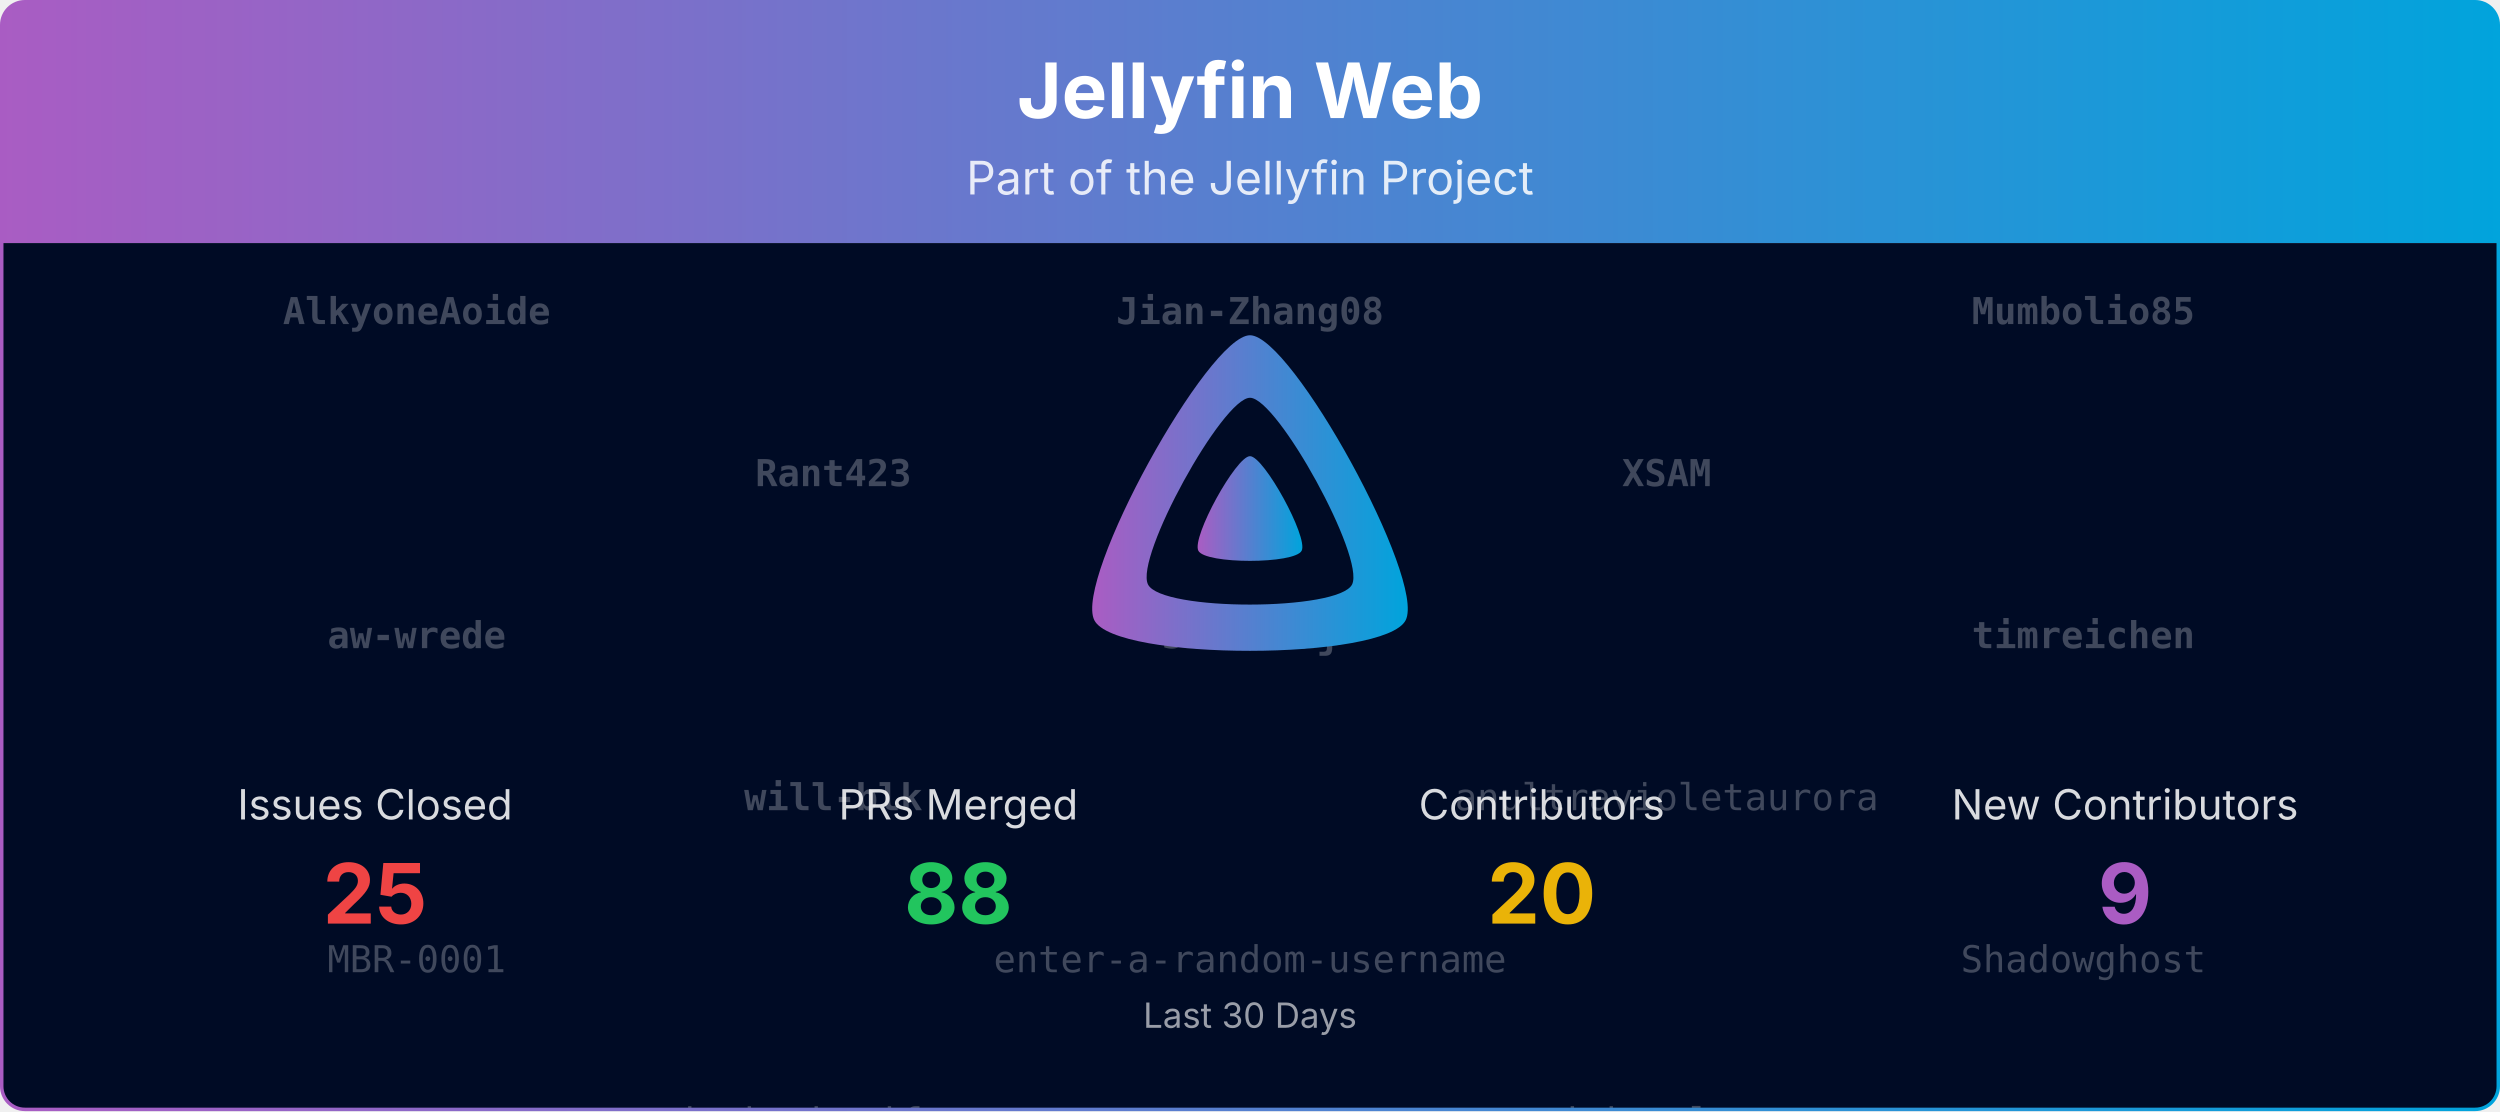
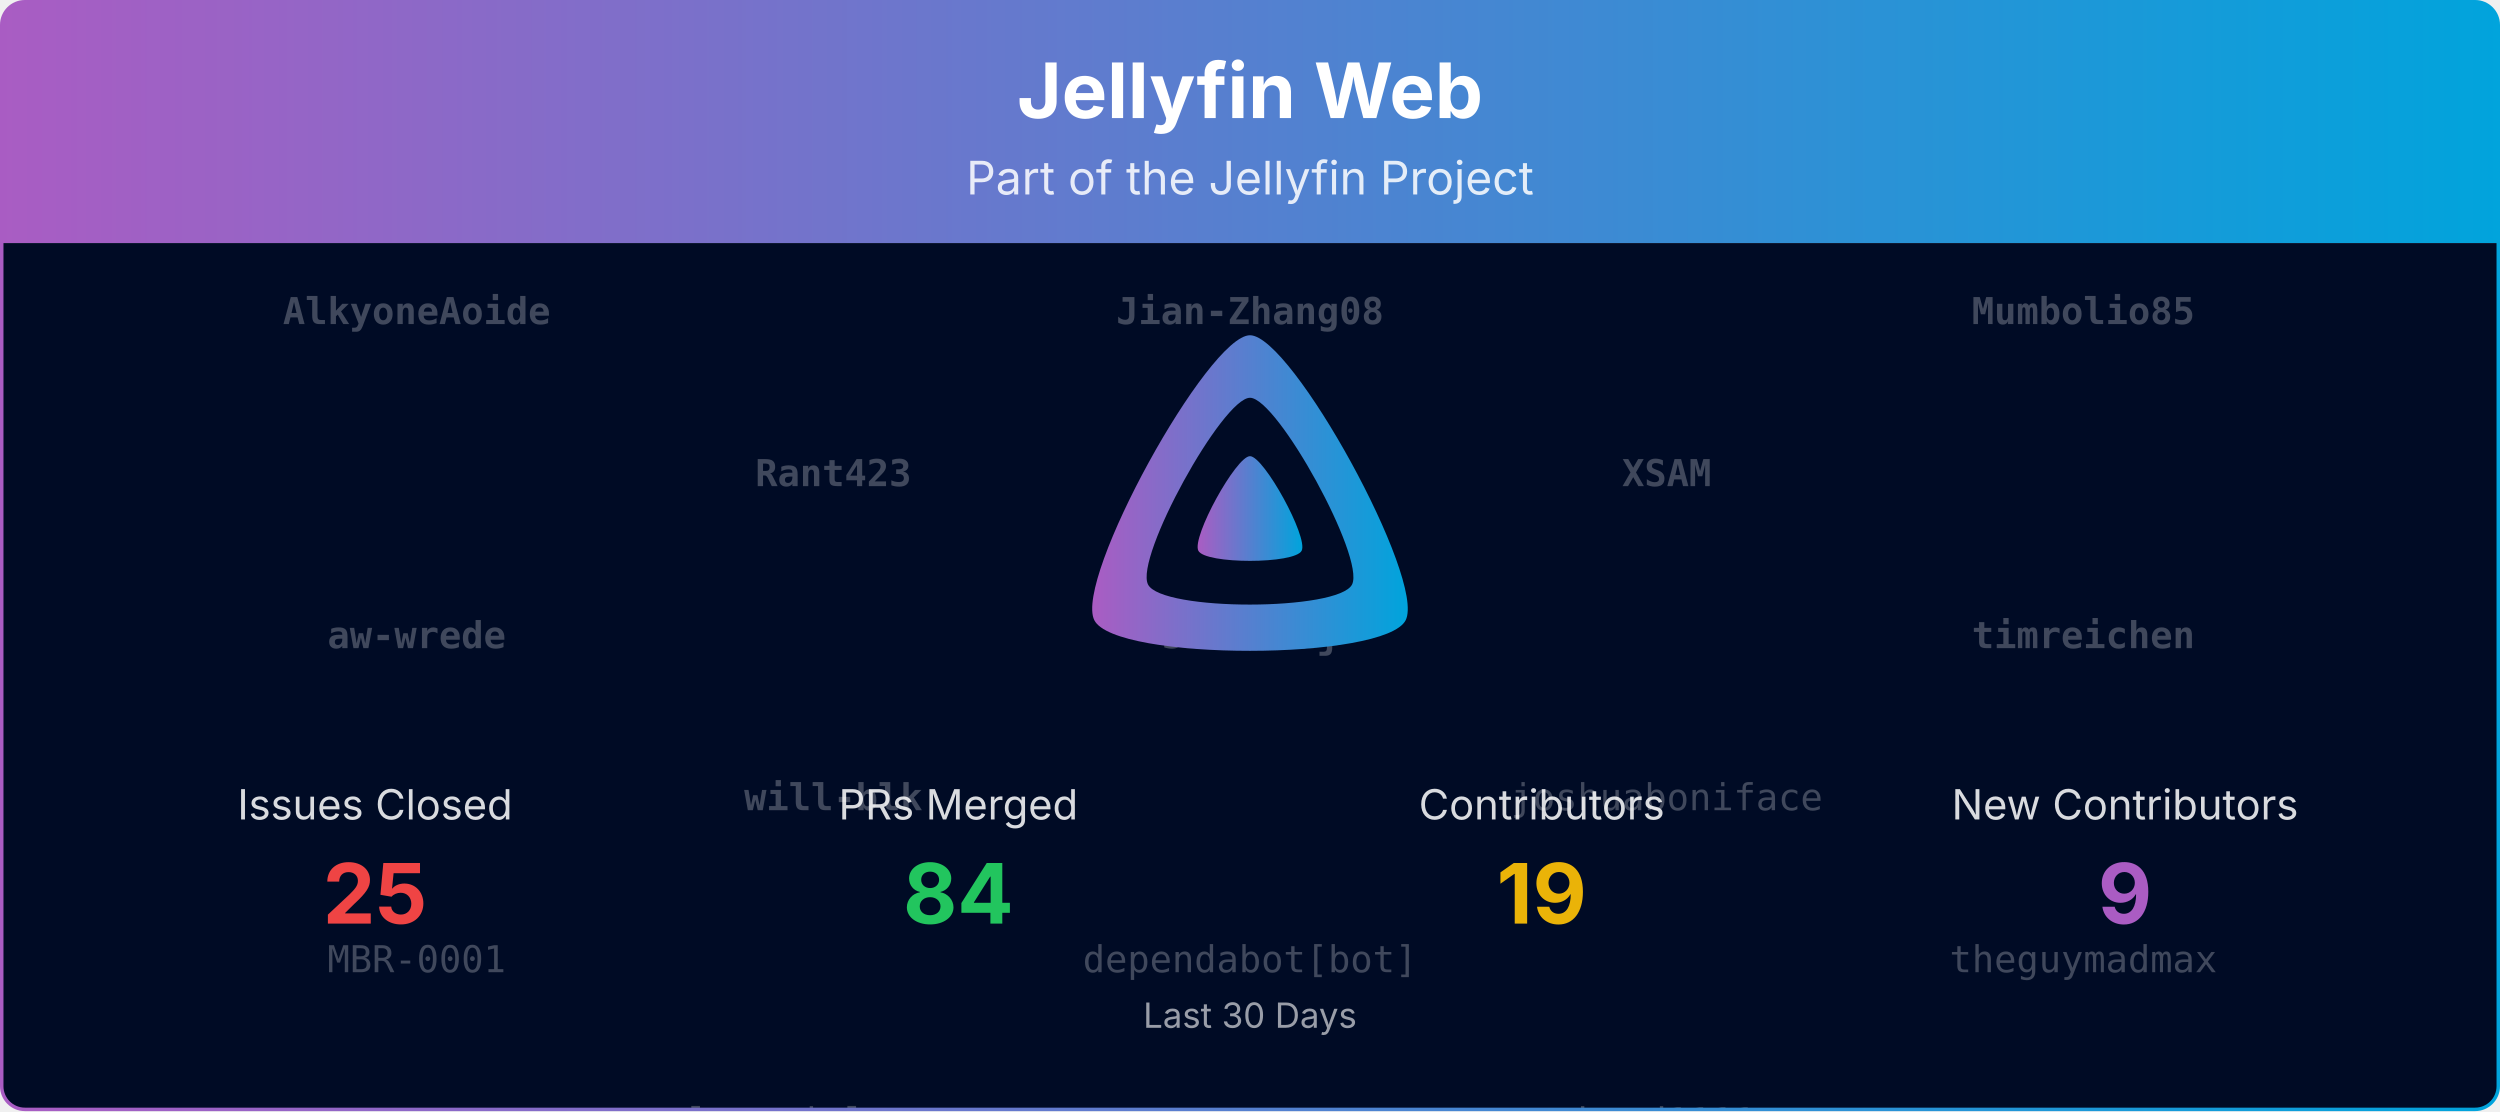
<svg xmlns="http://www.w3.org/2000/svg" viewBox="0 0 1080 480" width="100%" role="img" aria-label="Jellyfin Web">
  <defs>
    <linearGradient id="banner-jellyfin-web-grad" x1="0" y1="0" x2="1" y2="0">
      <stop offset="0%" stop-color="#AA5CC3" />
      <stop offset="100%" stop-color="#00A4DC" />
    </linearGradient>
    <clipPath id="banner-jellyfin-web-grad-clip">
      <rect x="0.75" y="0.75" width="1078.5" height="478.5" rx="10" ry="10" />
    </clipPath>
  </defs>
  <defs>
    <clipPath id="banner-jellyfin-web-grad-rain-clip">
      <rect x="0.75" y="105" width="1078.5" height="374.25" />
    </clipPath>
  </defs>
  <g clip-path="url(#banner-jellyfin-web-grad-clip)">
    <path d="M0.75,10.75 A10.0,10.0 0 0 1 10.75,0.75 L1069.25,0.75 A10.0,10.0 0 0 1 1079.25,10.75 L1079.25,105.00 L0.75,105.00 Z" fill="url(#banner-jellyfin-web-grad)" />
    <text x="540.0" y="51" text-anchor="middle" font-size="33" font-weight="700" font-family="Plus Jakarta Sans, system-ui, -apple-system, Segoe UI, sans-serif" fill="#ffffff">Jellyfin Web</text>
    <text x="540.0" y="84" text-anchor="middle" font-size="20" font-family="Plus Jakarta Sans, system-ui, -apple-system, Segoe UI, sans-serif" fill="#ffffff" opacity="0.85">Part of the Jellyfin Project</text>
    <rect x="0.75" y="105" width="1078.5" height="374.25" fill="#000b25" />
    <g opacity="0.25" clip-path="url(#banner-jellyfin-web-grad-rain-clip)" font-family="ui-monospace, SFMono-Regular, Menlo, Consolas, monospace" font-size="16" fill="#ffffff" text-anchor="middle">
      <g transform="translate(180.00,105)">
        <g>
          <animateTransform attributeName="transform" type="translate" values="0,-560;0,0" dur="13.33s" begin="-0.00s" repeatCount="indefinite" />
          <text y="35.0" font-weight="700">AlkyoneAoide</text>
          <text y="175.0" font-weight="700">aw-wrede</text>
          <text y="315.0">MBR-0001</text>
-           <text y="455.0">brad1111</text>
+           <text y="455.0">renovate[bot]</text>
          <text y="595.0" font-weight="700">AlkyoneAoide</text>
          <text y="735.0" font-weight="700">aw-wrede</text>
          <text y="875.0">MBR-0001</text>
-           <text y="1015.0">brad1111</text>
+           <text y="1015.0">renovate[bot]</text>
        </g>
      </g>
      <g transform="translate(540.00,105)">
        <g>
          <animateTransform attributeName="transform" type="translate" values="0,-560;0,0" dur="13.33s" begin="-1.91s" repeatCount="indefinite" />
          <text y="35.0" font-weight="700">Jian-Zhang08</text>
          <text y="175.0" font-weight="700">shindouj</text>
-           <text y="315.0">enter-a-random-username</text>
-           <text y="455.0">theguymadmax</text>
+           <text y="315.0">dependabot[bot]</text>
+           <text y="455.0">Shadowghost</text>
          <text y="595.0" font-weight="700">Jian-Zhang08</text>
          <text y="735.0" font-weight="700">shindouj</text>
-           <text y="875.0">enter-a-random-username</text>
-           <text y="1015.0">theguymadmax</text>
+           <text y="875.0">dependabot[bot]</text>
+           <text y="1015.0">Shadowghost</text>
        </g>
      </g>
      <g transform="translate(900.00,105)">
        <g>
          <animateTransform attributeName="transform" type="translate" values="0,-560;0,0" dur="13.33s" begin="-3.82s" repeatCount="indefinite" />
          <text y="35.0" font-weight="700">Mumbolio85</text>
          <text y="175.0" font-weight="700">timreichen</text>
-           <text y="315.0">Shadowghost</text>
-           <text y="455.0">dependabot[bot]</text>
+           <text y="315.0">theguymadmax</text>
+           <text y="455.0">dmitrylyzo</text>
          <text y="595.0" font-weight="700">Mumbolio85</text>
          <text y="735.0" font-weight="700">timreichen</text>
-           <text y="875.0">Shadowghost</text>
-           <text y="1015.0">dependabot[bot]</text>
+           <text y="875.0">theguymadmax</text>
+           <text y="1015.0">dmitrylyzo</text>
        </g>
      </g>
      <g transform="translate(360.00,105)">
        <g>
          <animateTransform attributeName="transform" type="translate" values="0,-560;0,0" dur="13.33s" begin="-5.73s" repeatCount="indefinite" />
          <text y="105.0" font-weight="700">Rant423</text>
          <text y="245.0" font-weight="700">will-blk</text>
-           <text y="385.0">joshuaboniface</text>
+           <text y="385.0">anultravioletaurora</text>
          <text y="525.0">thornbill</text>
          <text y="665.0" font-weight="700">Rant423</text>
          <text y="805.0" font-weight="700">will-blk</text>
-           <text y="945.0">joshuaboniface</text>
+           <text y="945.0">anultravioletaurora</text>
          <text y="1085.0">thornbill</text>
        </g>
      </g>
      <g transform="translate(720.00,105)">
        <g>
          <animateTransform attributeName="transform" type="translate" values="0,-560;0,0" dur="13.33s" begin="-7.64s" repeatCount="indefinite" />
          <text y="105.0" font-weight="700">XSAM</text>
-           <text y="245.0">anultravioletaurora</text>
-           <text y="385.0">dmitrylyzo</text>
-           <text y="525.0">renovate[bot]</text>
+           <text y="245.0">joshuaboniface</text>
+           <text y="385.0">brad1111</text>
+           <text y="525.0" font-weight="700">AlkyoneAoide</text>
          <text y="665.0" font-weight="700">XSAM</text>
-           <text y="805.0">anultravioletaurora</text>
-           <text y="945.0">dmitrylyzo</text>
-           <text y="1085.0">renovate[bot]</text>
+           <text y="805.0">joshuaboniface</text>
+           <text y="945.0">brad1111</text>
+           <text y="1085.0" font-weight="700">AlkyoneAoide</text>
        </g>
      </g>
    </g>
    <g transform="translate(465.00,138.00) scale(0.29297)">
      <path fill="url(#banner-jellyfin-web-grad)" fill-rule="evenodd" d="M256,23.3c-61.6,0-259.8,359.4-229.6,420.1s429.3,60,459.2,0S317.6,23.3,256,23.3zM406.5,390.8c-19.6,39.3-281.1,39.8-300.9,0s110.1-275.3,150.4-275.3S426.1,351.4,406.5,390.8z" />
      <path fill="url(#banner-jellyfin-web-grad)" d="M256,201.6c-20.4,0-86.2,119.3-76.2,139.4s142.5,19.9,152.4,0S276.5,201.6,256,201.6z" />
    </g>
    <text x="162.0" y="354.0" text-anchor="middle" font-size="18" font-family="Plus Jakarta Sans, system-ui, -apple-system, Segoe UI, sans-serif" fill="#ffffff" opacity="0.85">Issues Closed</text>
    <text x="162.0" y="399.0" text-anchor="middle" font-size="36" font-weight="700" font-family="Plus Jakarta Sans, system-ui, -apple-system, Segoe UI, sans-serif" fill="#ef4444">25</text>
    <text x="414.0" y="354.0" text-anchor="middle" font-size="18" font-family="Plus Jakarta Sans, system-ui, -apple-system, Segoe UI, sans-serif" fill="#ffffff" opacity="0.85">PRs Merged</text>
-     <text x="414.0" y="399.0" text-anchor="middle" font-size="36" font-weight="700" font-family="Plus Jakarta Sans, system-ui, -apple-system, Segoe UI, sans-serif" fill="#22c55e">88</text>
+     <text x="414.0" y="399.0" text-anchor="middle" font-size="36" font-weight="700" font-family="Plus Jakarta Sans, system-ui, -apple-system, Segoe UI, sans-serif" fill="#22c55e">84</text>
    <text x="666.0" y="354.0" text-anchor="middle" font-size="18" font-family="Plus Jakarta Sans, system-ui, -apple-system, Segoe UI, sans-serif" fill="#ffffff" opacity="0.85">Contributors</text>
-     <text x="666.0" y="399.0" text-anchor="middle" font-size="36" font-weight="700" font-family="Plus Jakarta Sans, system-ui, -apple-system, Segoe UI, sans-serif" fill="#eab308">20</text>
+     <text x="666.0" y="399.0" text-anchor="middle" font-size="36" font-weight="700" font-family="Plus Jakarta Sans, system-ui, -apple-system, Segoe UI, sans-serif" fill="#eab308">19</text>
    <text x="918.0" y="354.0" text-anchor="middle" font-size="18" font-family="Plus Jakarta Sans, system-ui, -apple-system, Segoe UI, sans-serif" fill="#ffffff" opacity="0.85">New Contributors</text>
    <text x="918.0" y="399.0" text-anchor="middle" font-size="36" font-weight="700" font-family="Plus Jakarta Sans, system-ui, -apple-system, Segoe UI, sans-serif" fill="#AA5CC3">9</text>
    <text x="540.0" y="444.0" text-anchor="middle" font-size="15" font-family="Plus Jakarta Sans, system-ui, -apple-system, Segoe UI, sans-serif" fill="#ffffff" opacity="0.6">Last 30 Days</text>
  </g>
  <rect x="0.75" y="0.75" width="1078.5" height="478.5" rx="10" ry="10" fill="none" stroke="url(#banner-jellyfin-web-grad)" stroke-width="1.5" />
</svg>
